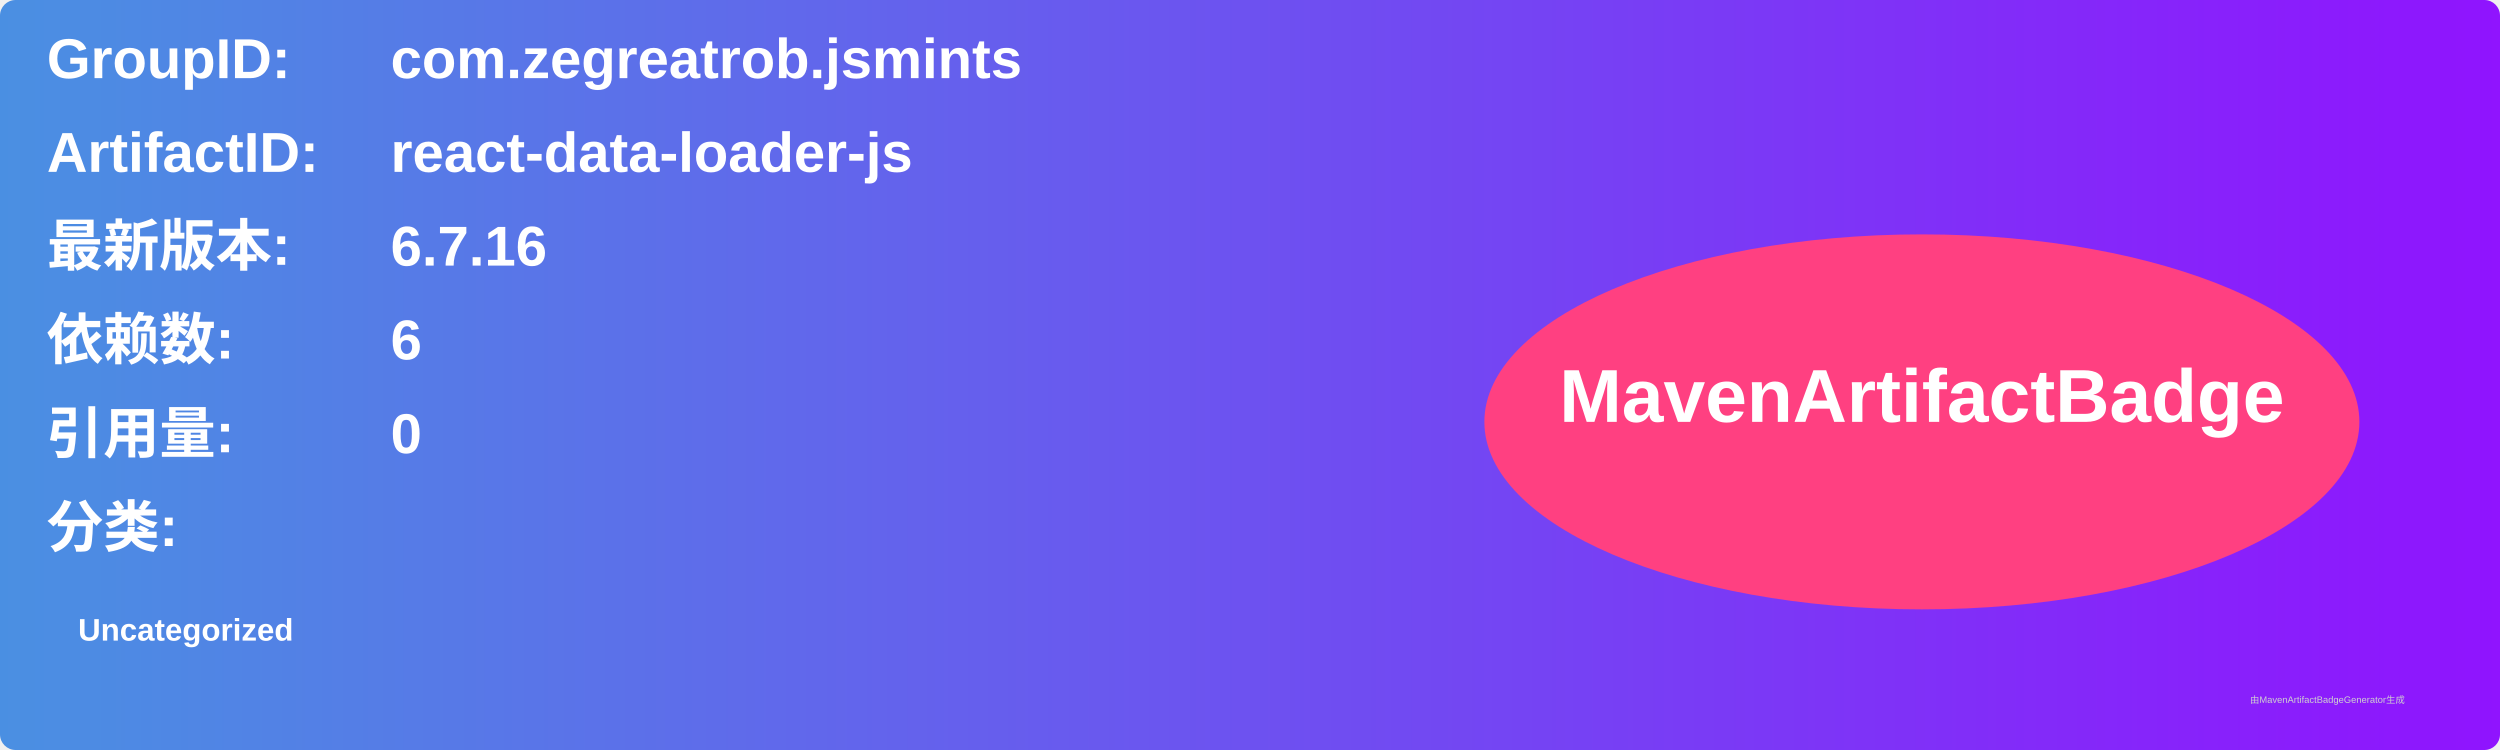
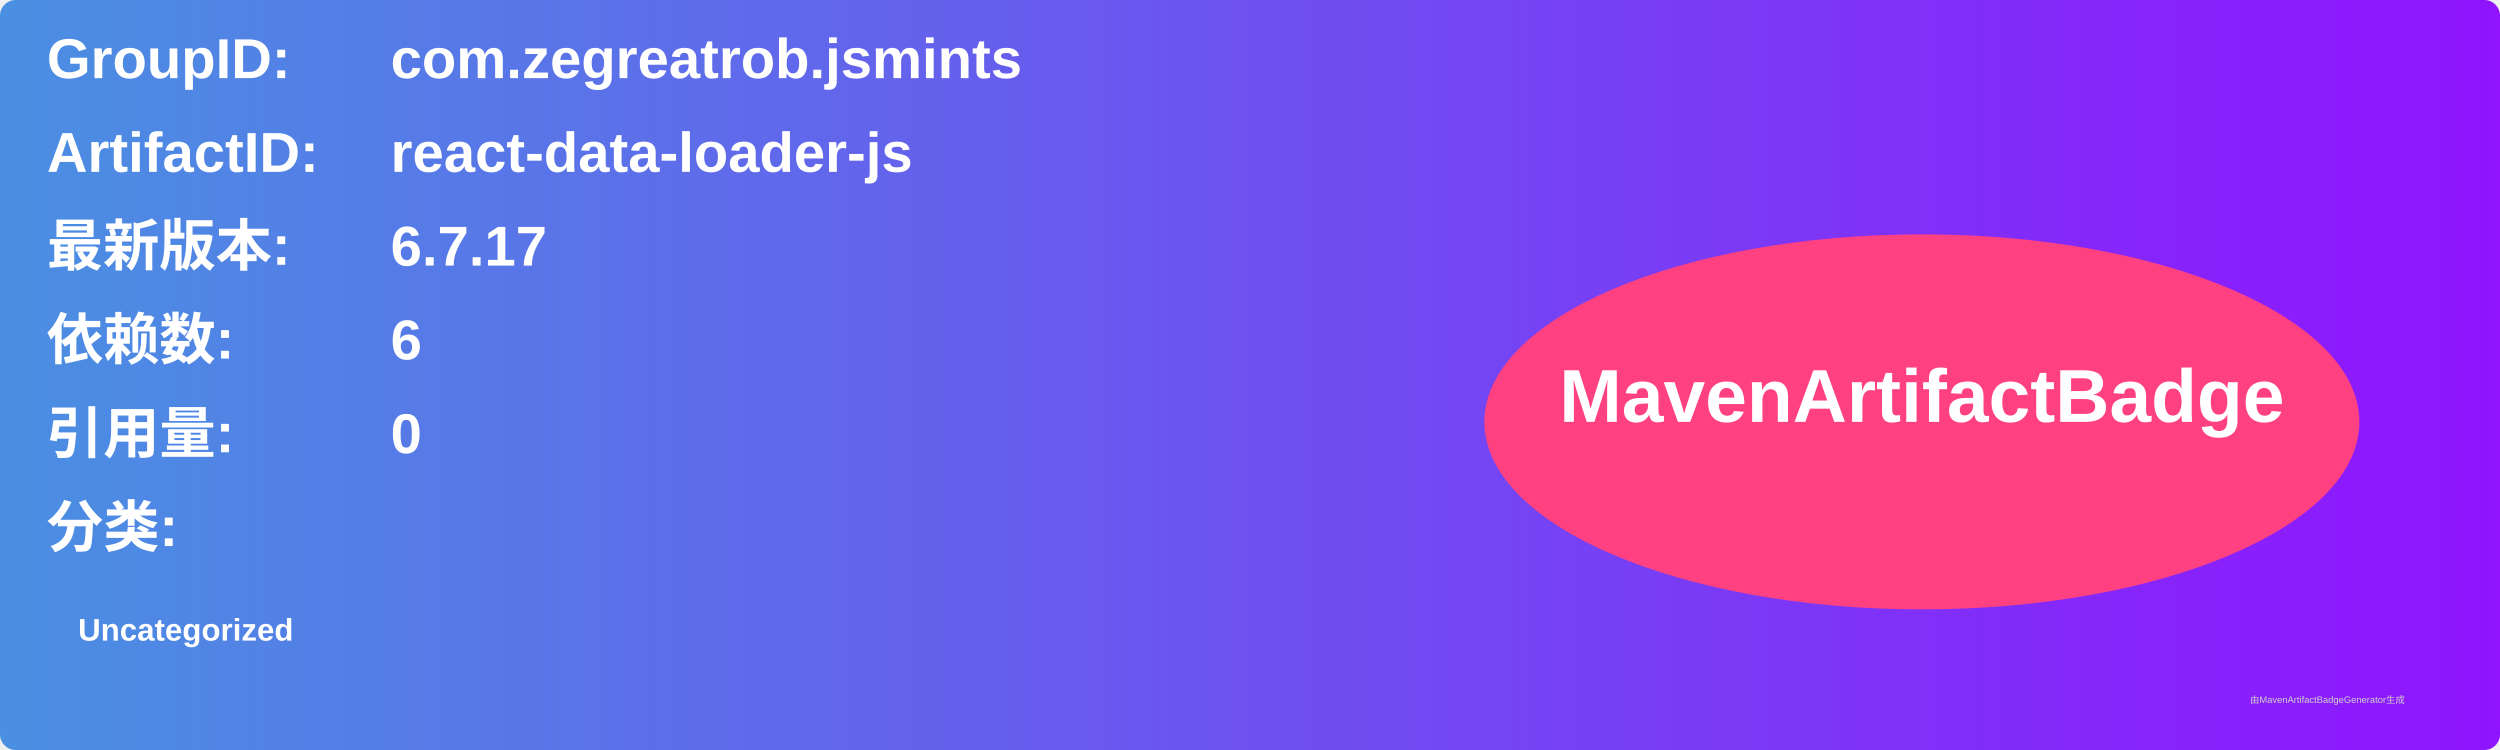
<svg xmlns="http://www.w3.org/2000/svg" width="800" height="240" viewBox="0 0 800 240">
  <linearGradient id="grad" x1="0%" y1="0%" x2="100%" y2="0%">
    <stop offset="0%" stop-color="#4a90e2" />
    <stop offset="100%" stop-color="#9013fe" />
  </linearGradient>
  <rect width="100%" height="100%" rx="5" ry="5" fill="url(#grad)" />
  <g transform="translate(15, 15)">
    <text x="0" y="10" font-family="Arial" font-size="18" fill="white" font-weight="bold" width="260">GroupID:</text>
    <text x="110" y="10" font-family="Arial" font-size="18" fill="white" font-weight="bold" width="460">com.zegreatrob.jsmints</text>
    <text x="0" y="40" font-family="Arial" font-size="18" fill="white" font-weight="bold" width="260">ArtifactID:</text>
    <text x="110" y="40" font-family="Arial" font-size="18" fill="white" font-weight="bold" width="460">react-data-loader-js</text>
    <text x="0" y="70" font-family="Arial" font-size="18" fill="white" font-weight="bold">最新版本:</text>
    <text x="110" y="70" font-family="Arial" font-size="18" fill="white" font-weight="bold">
-       <tspan font-weight="bold">6.7.16</tspan>
+       <tspan font-weight="bold">6.7.17</tspan>
    </text>
    <text x="0" y="100" font-family="Arial" font-size="18" fill="white" font-weight="bold">依赖数: </text>
    <text x="110" y="100" font-family="Arial" font-size="18" fill="white">
      <tspan font-weight="bold">6</tspan>
    </text>
    <text x="0" y="130" font-family="Arial" font-size="18" fill="white" font-weight="bold">引用量: </text>
    <text x="110" y="130" font-family="Arial" font-size="18" fill="white">
      <tspan font-weight="bold">0</tspan>
    </text>
    <text x="0" y="160" font-family="Arial" font-size="18" fill="white" font-weight="bold">分类:</text>
    <text x="10" y="190" font-family="Arial" font-size="10" fill="white">
      <tspan font-weight="bold">Uncategorized</tspan>
    </text>
    <ellipse cx="600" cy="120" rx="140" ry="60" fill="#ff4081" />
    <text x="600" y="120" text-anchor="middle" font-family="Arial" font-size="24" fill="white" font-weight="bold">MavenArtifactBadge</text>
  </g>
  <text x="720" y="225" font-family="Arial" font-size="3" fill="#d0d0d0">由MavenArtifactBadgeGenerator生成</text>
</svg>
